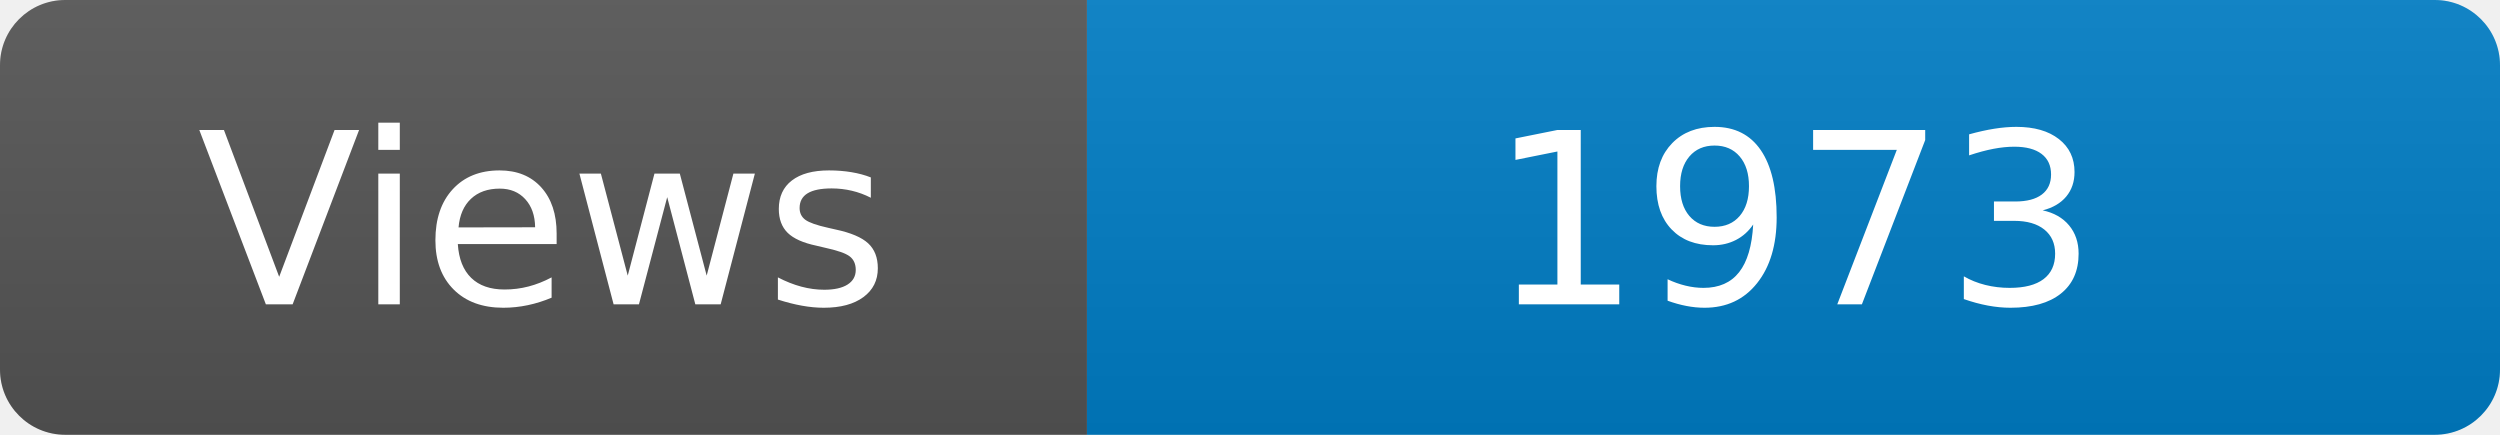
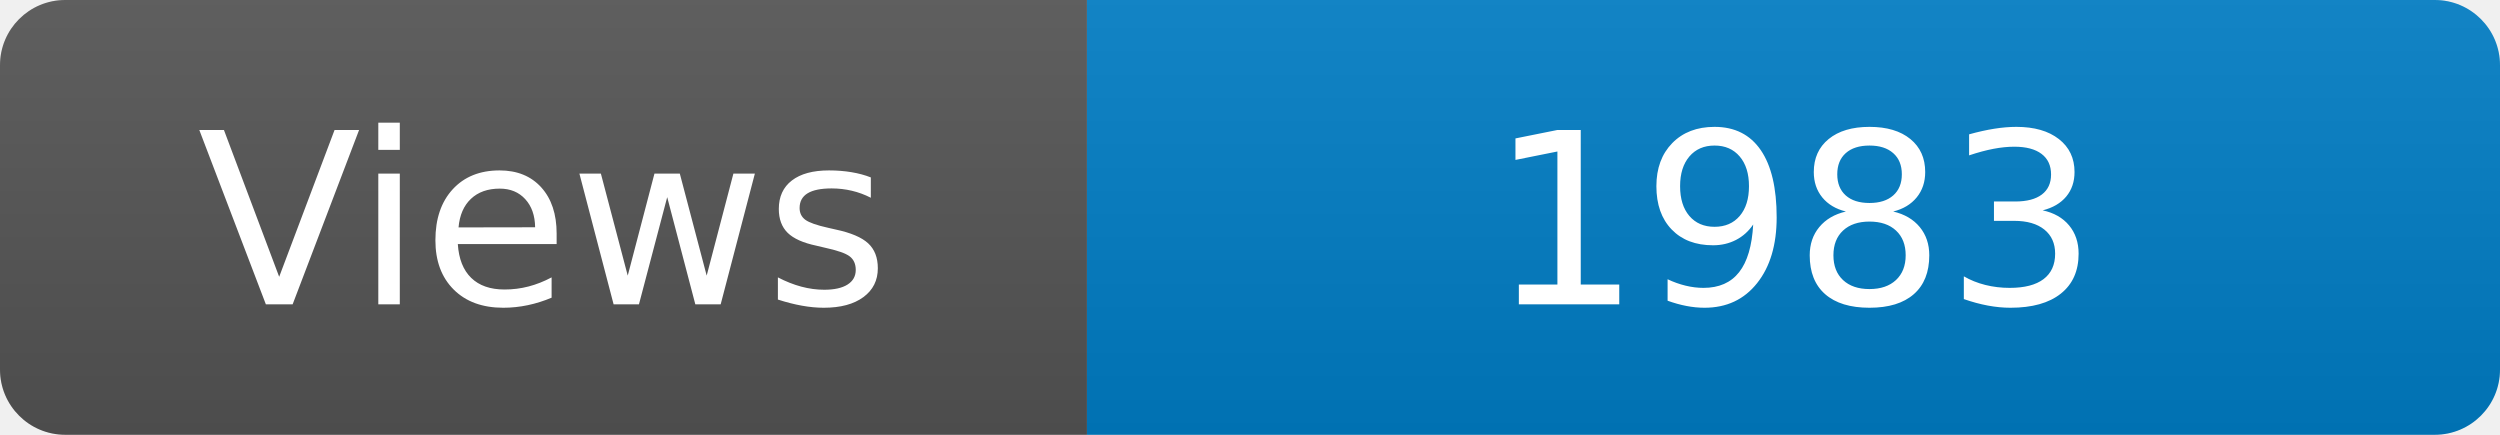
<svg xmlns="http://www.w3.org/2000/svg" width="115" height="20" role="img" aria-label="Maintained?: yes">
  <linearGradient id="s" x2="0" y2="100%">
    <stop offset="0" stop-color="#bbb" stop-opacity=".1" />
    <stop offset="1" stop-opacity=".1" />
  </linearGradient>
  <clipPath id="r">
    <rect width="115" height="20" rx="3" fill="#fff" />
  </clipPath>
  <g clip-path="url(#r)">
    <rect width="50" height="20" fill="#555" />
    <rect x="50" width="160" height="20" fill="#007ec6" />
    <rect width="115" height="20" fill="url(#s)" />
  </g>
  <g fill="#fff" text-anchor="middle" font-family="Verdana,Geneva,DejaVu Sans,sans-serif" font-size="110">
    <text x="250" y="140" transform="scale(.1)" fill="#fff">Views</text>
-     <text x="825" y="140" transform="scale(.1)" fill="#fff">1973</text>
+     <text x="825" y="140" transform="scale(.1)" fill="#fff">1983</text>
  </g>
</svg>
